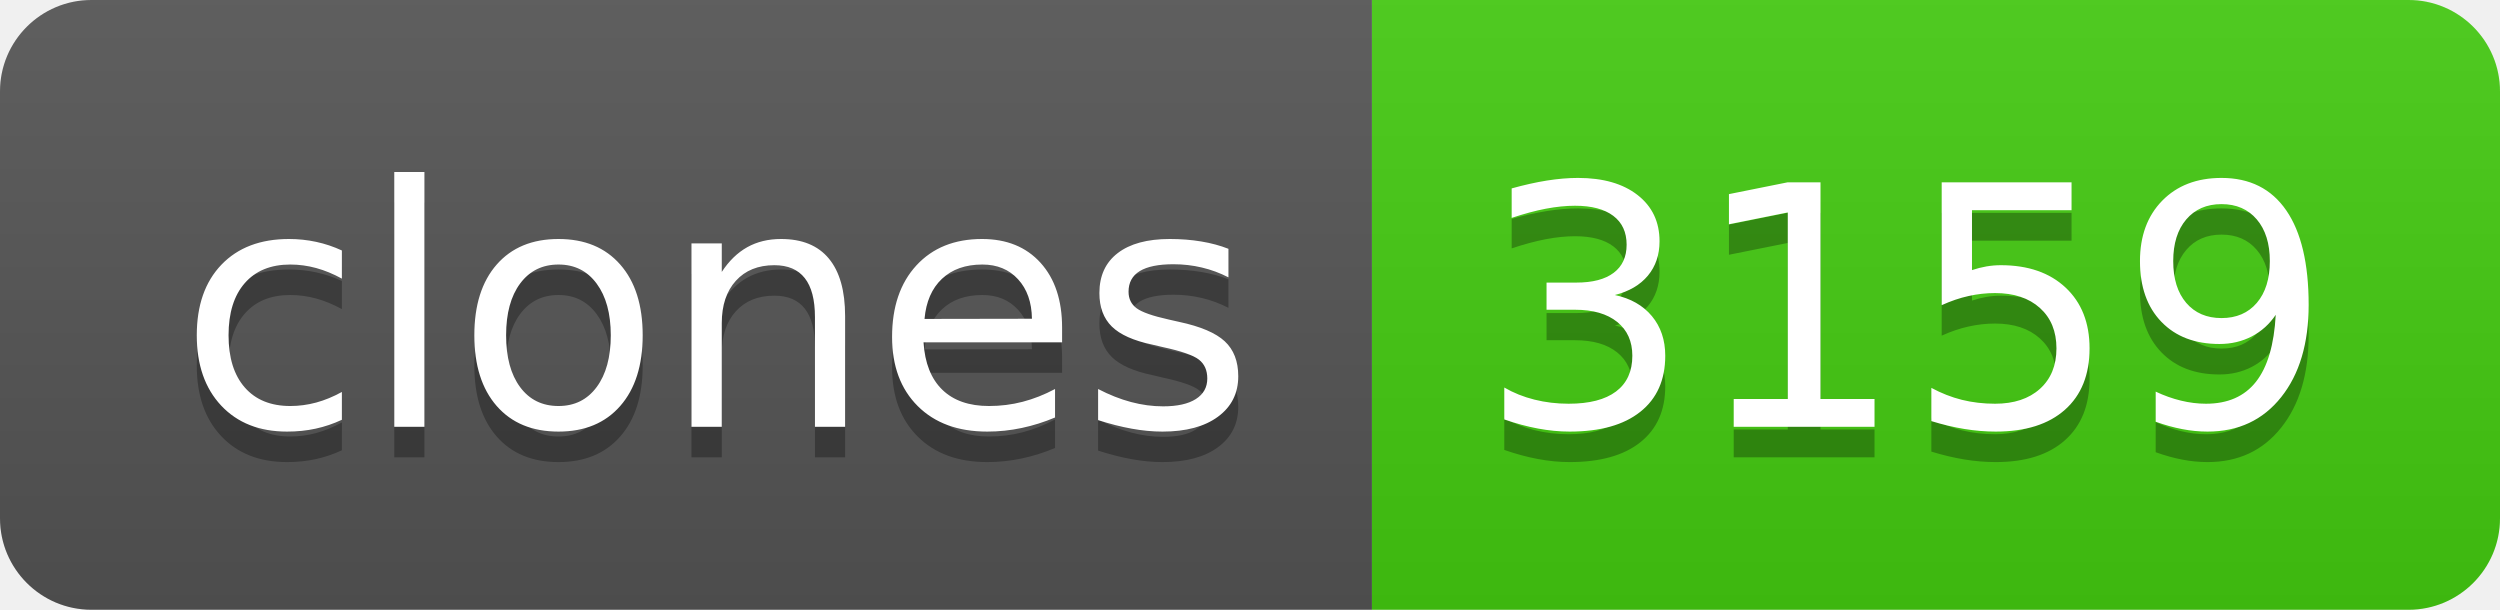
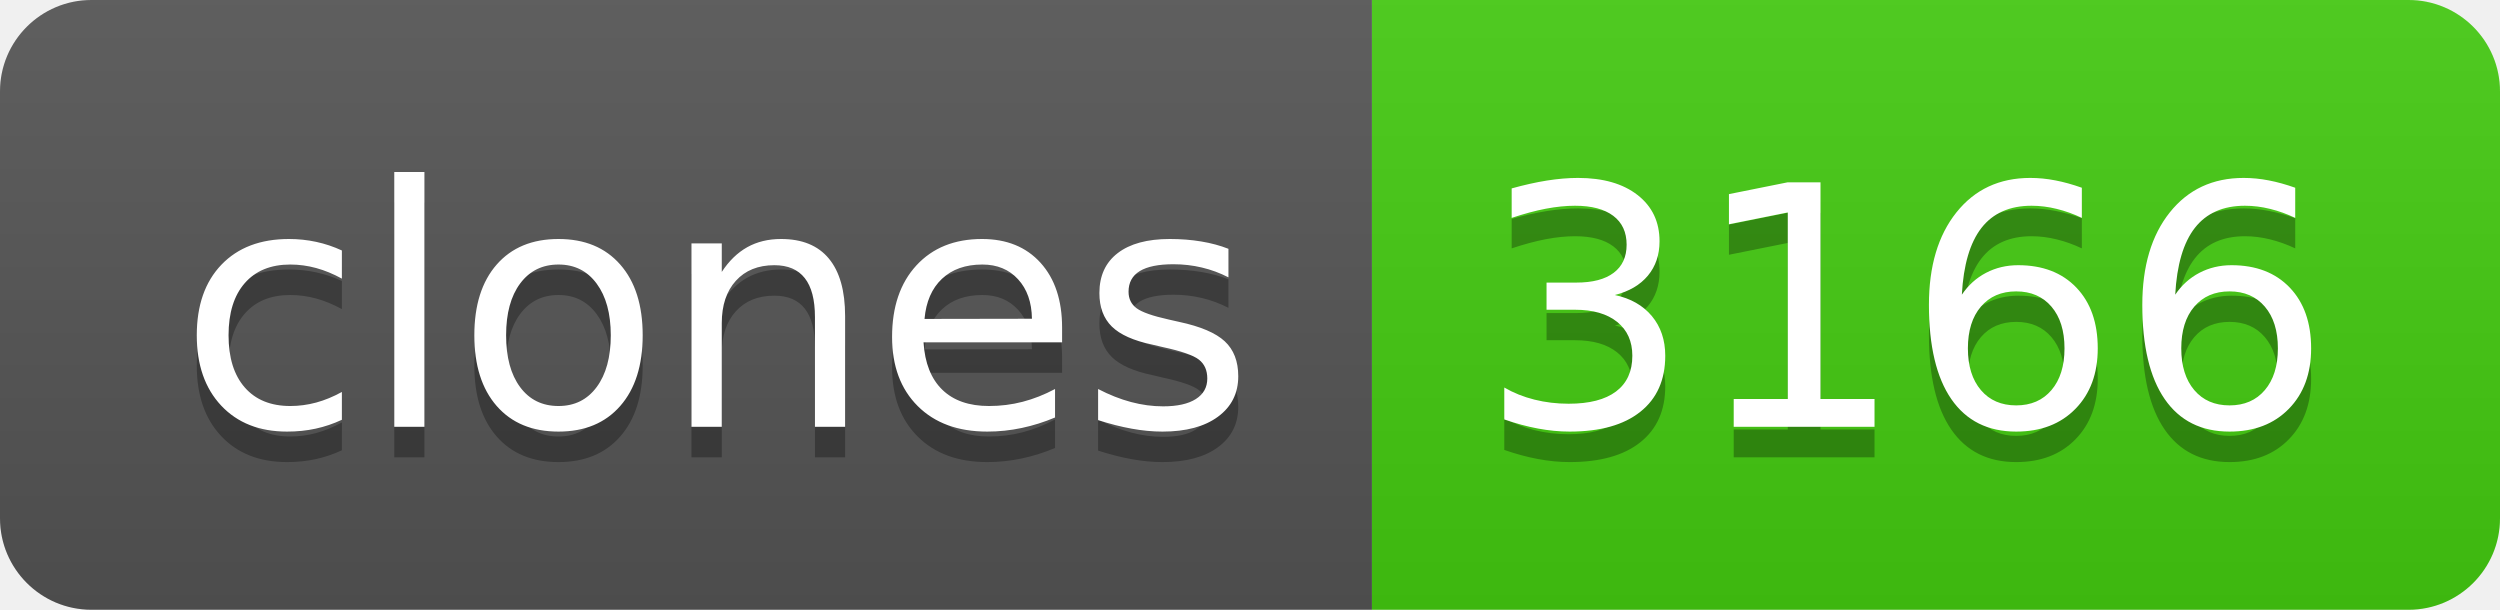
- <svg xmlns="http://www.w3.org/2000/svg" width="82" height="20" role="img" aria-label="clones: 3159">
+ <svg xmlns="http://www.w3.org/2000/svg" width="82" height="20" role="img" aria-label="clones: 3166">
  <linearGradient id="s" x2="0" y2="100%">
    <stop offset="0" stop-color="#bbb" stop-opacity=".1" />
    <stop offset="1" stop-opacity=".1" />
  </linearGradient>
  <clipPath id="r">
    <rect width="82" height="20" rx="3" fill="#fff" />
  </clipPath>
  <g clip-path="url(#r)">
    <rect width="45" height="20" fill="#555" />
    <rect x="45" width="37" height="20" fill="#4c1" />
    <rect width="82" height="20" fill="url(#s)" />
  </g>
  <g fill="#fff" text-anchor="middle" font-family="Verdana,Geneva,DejaVu Sans,sans-serif" text-rendering="geometricPrecision" font-size="110">
    <text aria-hidden="true" x="235" y="150" fill="#010101" fill-opacity=".3" transform="scale(.1)" textLength="350">clones</text>
    <text x="235" y="140" transform="scale(.1)" fill="#fff" textLength="350">clones</text>
-     <text aria-hidden="true" x="625" y="150" fill="#010101" fill-opacity=".3" transform="scale(.1)" textLength="270">3159</text>
-     <text x="625" y="140" transform="scale(.1)" fill="#fff" textLength="270">3159</text>
+     <text aria-hidden="true" x="625" y="150" fill="#010101" fill-opacity=".3" transform="scale(.1)" textLength="270">3166</text>
+     <text x="625" y="140" transform="scale(.1)" fill="#fff" textLength="270">3166</text>
  </g>
</svg>
